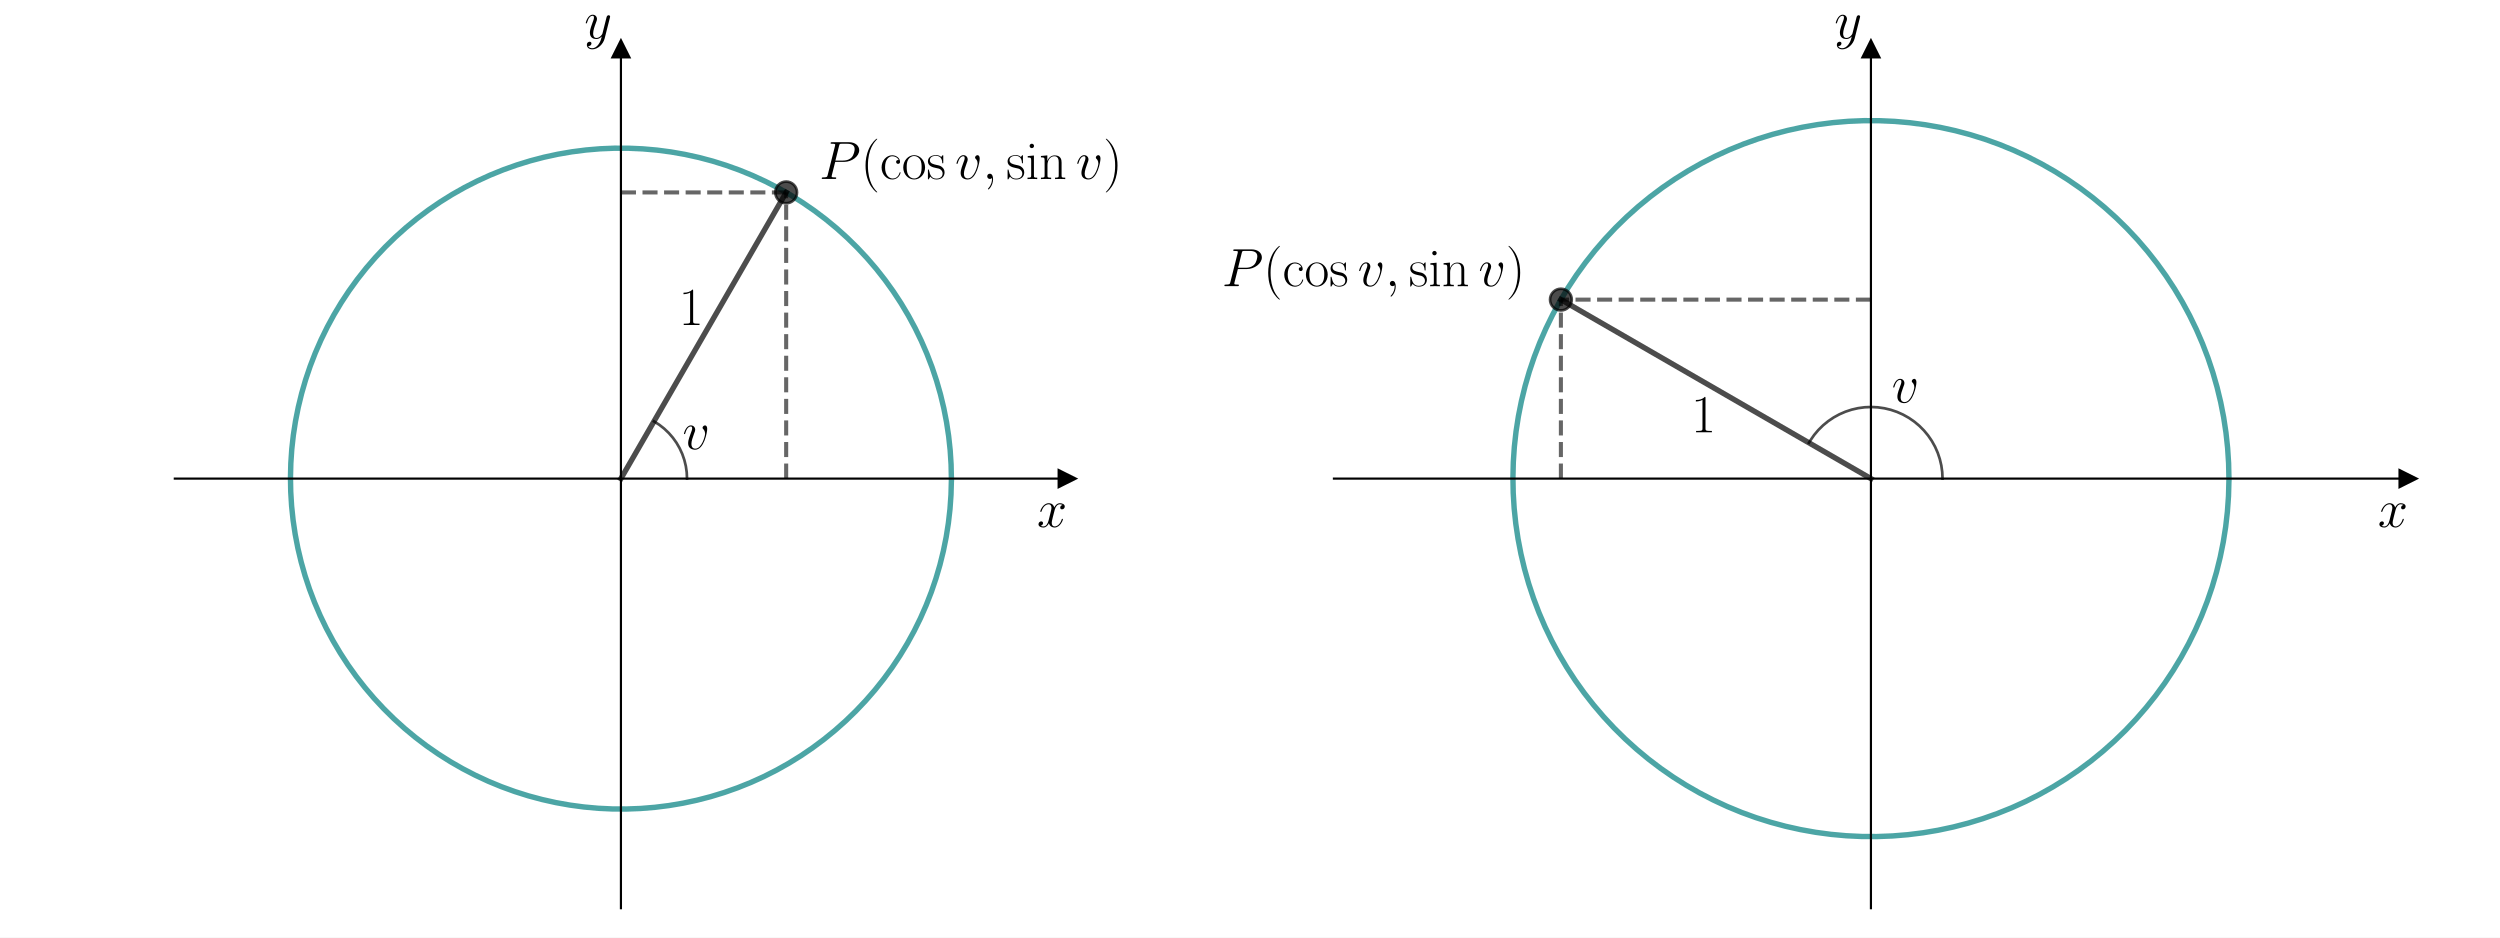
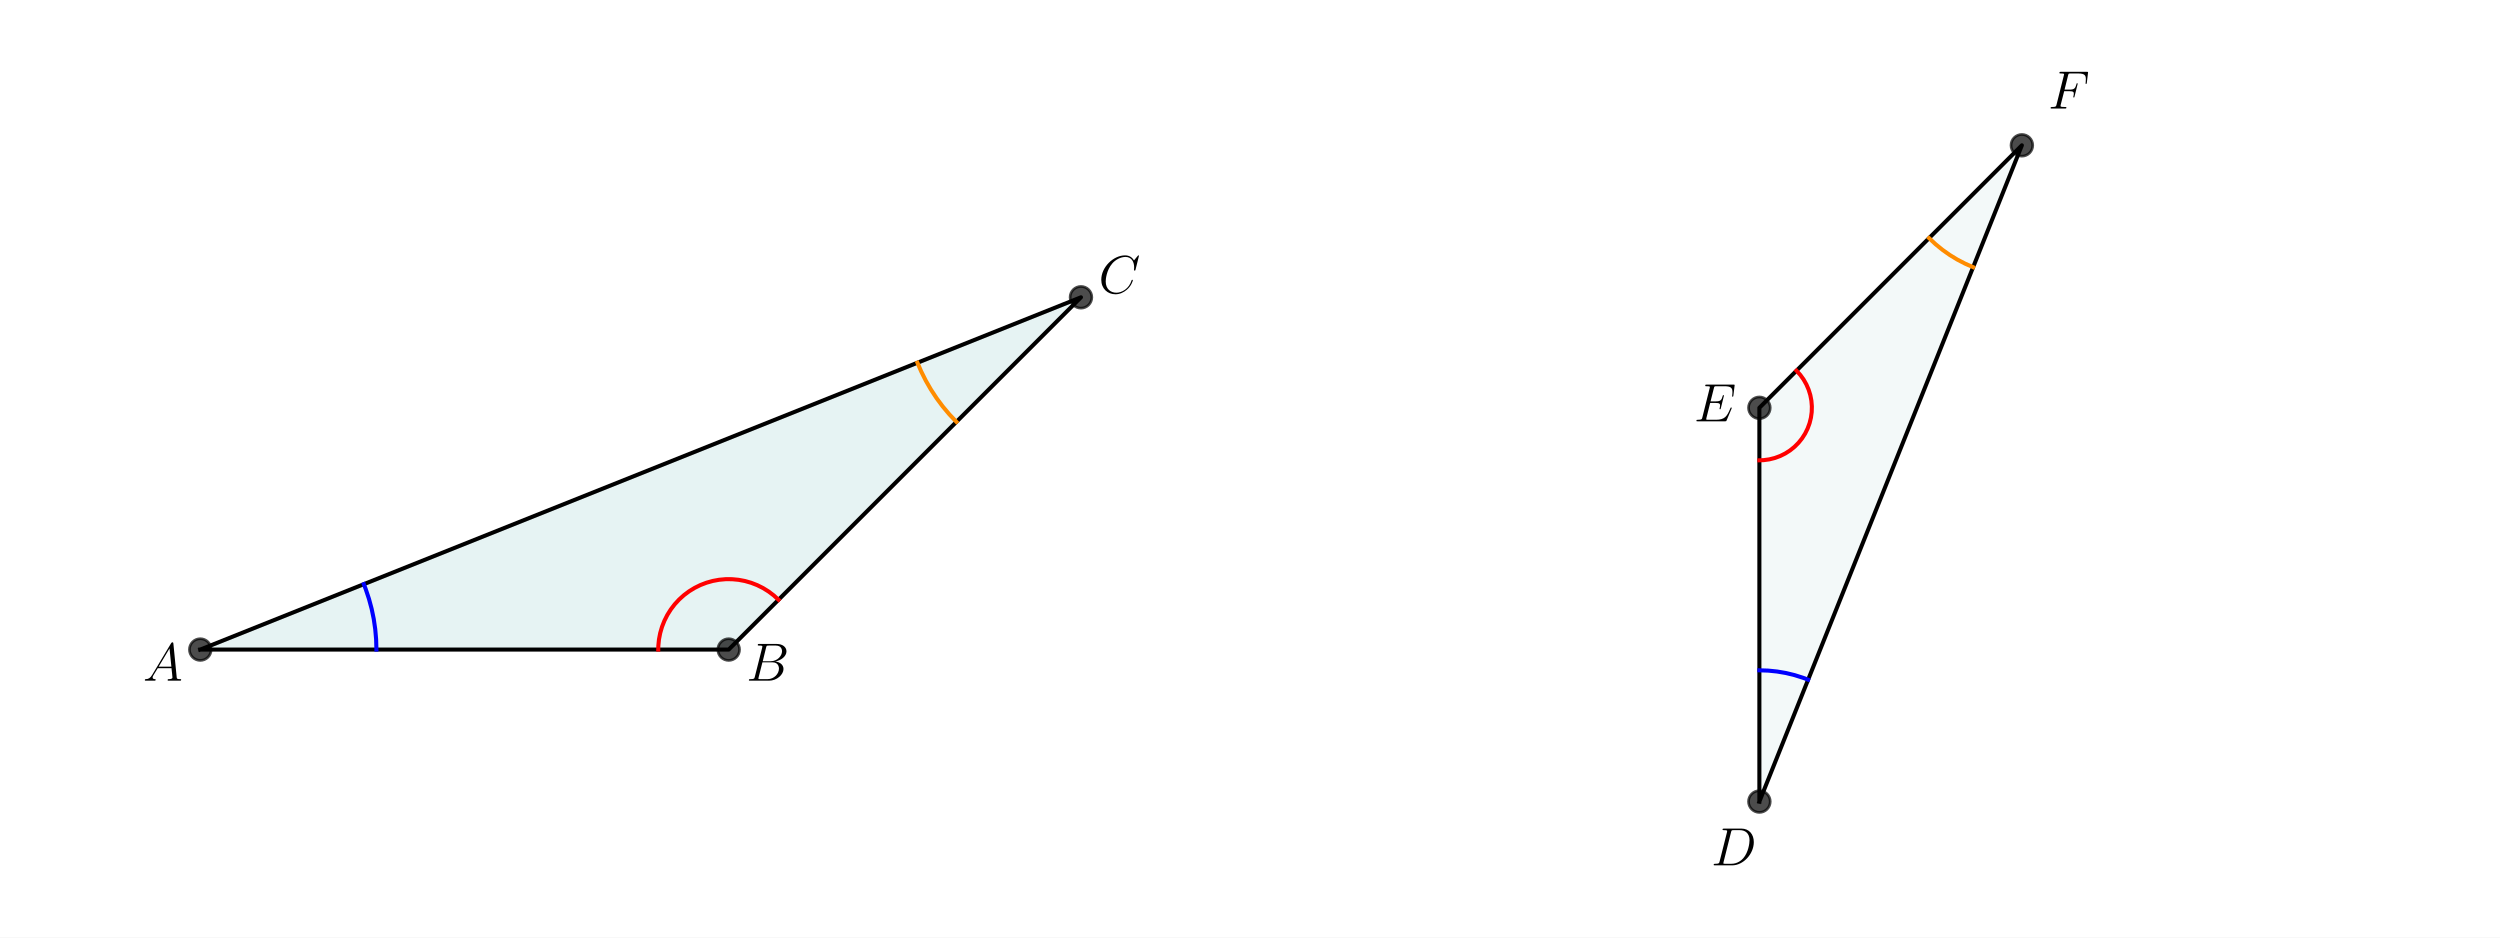
<svg xmlns="http://www.w3.org/2000/svg" xmlns:xlink="http://www.w3.org/1999/xlink" version="1.1" width="1152.0px" viewBox="0 0 1152.0 432" height="432px">
  <g>
    <g transform="translate(0, 0) scale(1 1) translate(0, 0) scale(1.25 1.25) ">
      <defs>
        <style type="text/css">*{stroke-linejoin: round; stroke-linecap: butt}</style>
      </defs>
      <g id="figure_1">
        <g id="patch_1">
          <path d="M 0 345.6  L 460.8 345.6  L 460.8 0  L 0 0  z " style="fill: #ffffff" />
        </g>
        <g id="axes_1">
          <g id="patch_2">
-             <path d="M 64.441 334.8  L 393.359 334.8  L 393.359 18.065  L 64.441 18.065  z " style="fill: #ffffff" />
-           </g>
-           <g id="matplotlib.axis_1">
-             <g id="text_1">
-               <g transform="translate(382.272 194.2693) scale(0.2 -0.2)">
-                 <defs>
-                   <path id="CMMI12-78" d="M 3034 2606  C 2829 2567 2752 2414 2752 2293  C 2752 2139 2874 2088 2963 2088  C 3155 2088 3290 2254 3290 2427  C 3290 2695 2982 2816 2714 2816  C 2323 2816 2106 2433 2048 2312  C 1901 2816 1504 2816 1389 2816  C 736 2816 390 1980 390 1839  C 390 1814 416 1782 461 1782  C 512 1782 525 1820 538 1846  C 755 2555 1184 2689 1370 2689  C 1658 2689 1715 2420 1715 2267  C 1715 2127 1677 1980 1600 1673  L 1382 798  C 1286 415 1101 64 762 64  C 730 64 570 64 435 147  C 666 192 717 383 717 460  C 717 588 621 664 499 664  C 346 664 179 530 179 326  C 179 57 480 -64 755 -64  C 1062 -64 1280 179 1414 441  C 1517 64 1837 -64 2074 -64  C 2726 -64 3072 773 3072 913  C 3072 945 3046 971 3008 971  C 2950 971 2944 939 2925 888  C 2752 326 2381 64 2093 64  C 1869 64 1747 230 1747 492  C 1747 632 1773 734 1875 1156  L 2099 2024  C 2195 2408 2413 2689 2707 2689  C 2720 2689 2899 2689 3034 2606  z " transform="scale(0.015625)" />
-                 </defs>
-                 <use xlink:href="#CMMI12-78" transform="scale(0.996264)" />
-               </g>
-             </g>
-           </g>
-           <g id="matplotlib.axis_2">
-             <g id="text_2">
-               <g transform="translate(215.3872 14.1889) scale(0.2 -0.2)">
-                 <defs>
-                   <path id="CMMI12-79" d="M 1683 -700  C 1510 -939 1261 -1152 947 -1152  C 870 -1152 563 -1152 467 -889  C 486 -895 518 -895 531 -895  C 723 -895 851 -729 851 -582  C 851 -435 730 -384 634 -384  C 531 -384 307 -458 307 -759  C 307 -1071 582 -1286 947 -1286  C 1587 -1286 2234 -700 2413 6  L 3040 2485  C 3046 2517 3059 2556 3059 2594  C 3059 2689 2982 2753 2886 2753  C 2829 2753 2694 2727 2643 2535  L 2170 658  C 2138 543 2138 530 2086 460  C 1958 281 1747 64 1440 64  C 1082 64 1050 415 1050 588  C 1050 952 1222 1443 1395 1903  C 1466 2088 1504 2178 1504 2305  C 1504 2574 1312 2816 998 2816  C 410 2816 173 1890 173 1839  C 173 1814 198 1782 243 1782  C 301 1782 307 1807 333 1897  C 486 2433 730 2689 979 2689  C 1037 2689 1146 2689 1146 2478  C 1146 2312 1075 2127 979 1884  C 666 1047 666 837 666 683  C 666 77 1101 -64 1421 -64  C 1606 -64 1837 -6 2061 230  L 2067 224  C 1971 -147 1907 -392 1683 -700  z " transform="scale(0.015625)" />
-                 </defs>
-                 <use xlink:href="#CMMI12-79" transform="scale(0.996264)" />
-               </g>
-             </g>
+             <path d="M 73.833 239.459  L 268.625 239.459  L 398.487 109.597  z " clip-path="url(#pd45686d12d)" style="fill: #008080; opacity: 0.1; stroke: #008080; stroke-linejoin: miter" />
          </g>
          <g id="line2d_1">
-             <defs>
-               <path id="m590f8a5c43" d="M 3 0  L -3 -3  L -3 3  z " style="stroke: #000000; stroke-linejoin: miter" />
-             </defs>
-             <g>
-               <use xlink:href="#m590f8a5c43" x="393.359" y="176.432" style="stroke: #000000; stroke-linejoin: miter" />
-             </g>
+             <path d="M 73.833 239.459  L 268.625 239.459  L 398.487 109.597  L 73.833 239.459  " clip-path="url(#pd45686d12d)" style="fill: none; stroke: #000000; stroke-width: 1.5; stroke-linecap: square" />
          </g>
          <g id="line2d_2">
            <defs>
-               <path id="m06645d14a3" d="M 0 -3  L -3 3  L 3 3  z " style="stroke: #000000; stroke-linejoin: miter" />
+               <path id="m1c7ae21654" d="M 0 4  C 1.061 4 2.078 3.579 2.828 2.828  C 3.579 2.078 4 1.061 4 0  C 4 -1.061 3.579 -2.078 2.828 -2.828  C 2.078 -3.579 1.061 -4 0 -4  C -1.061 -4 -2.078 -3.579 -2.828 -2.828  C -3.579 -2.078 -4 -1.061 -4 0  C -4 1.061 -3.579 2.078 -2.828 2.828  C -2.078 3.579 -1.061 4 0 4  z " style="stroke: #000000; stroke-opacity: 0.7" />
            </defs>
-             <g>
-               <use xlink:href="#m06645d14a3" x="228.9" y="18.065" style="stroke: #000000; stroke-linejoin: miter" />
+             <g clip-path="url(#pd45686d12d)">
+               <use xlink:href="#m1c7ae21654" x="398.487" y="109.597" style="fill-opacity: 0.7; stroke: #000000; stroke-opacity: 0.7" />
+               <use xlink:href="#m1c7ae21654" x="268.625" y="239.459" style="fill-opacity: 0.7; stroke: #000000; stroke-opacity: 0.7" />
+               <use xlink:href="#m1c7ae21654" x="73.833" y="239.459" style="fill-opacity: 0.7; stroke: #000000; stroke-opacity: 0.7" />
            </g>
          </g>
          <g id="line2d_3">
-             <path d="M 350.721 176.432  L 350.609 171.196  L 350.271 165.97  L 349.709 160.763  L 348.924 155.585  L 347.917 150.446  L 346.691 145.355  L 345.246 140.321  L 343.586 135.353  L 341.715 130.462  L 339.635 125.656  L 337.35 120.943  L 334.865 116.333  L 332.184 111.834  L 329.312 107.455  L 326.255 103.203  L 323.017 99.086  L 319.606 95.113  L 316.027 91.289  L 312.287 87.623  L 308.393 84.121  L 304.352 80.79  L 300.171 77.635  L 295.859 74.663  L 291.423 71.88  L 286.872 69.289  L 282.213 66.896  L 277.456 64.706  L 272.609 62.722  L 267.682 60.949  L 262.682 59.389  L 257.62 58.045  L 252.506 56.92  L 247.347 56.016  L 242.155 55.334  L 236.937 54.876  L 231.706 54.643  L 226.468 54.635  L 221.236 54.852  L 216.017 55.294  L 210.823 55.96  L 205.662 56.848  L 200.543 57.957  L 195.477 59.286  L 190.473 60.83  L 185.54 62.589  L 180.687 64.557  L 175.923 66.733  L 171.257 69.111  L 166.698 71.688  L 162.254 74.458  L 157.932 77.417  L 153.742 80.559  L 149.691 83.878  L 145.786 87.368  L 142.035 91.022  L 138.444 94.835  L 135.021 98.798  L 131.771 102.904  L 128.7 107.147  L 125.815 111.518  L 123.12 116.008  L 120.621 120.611  L 118.322 125.316  L 116.227 130.116  L 114.34 135.001  L 112.665 139.963  L 111.205 144.993  L 109.963 150.081  L 108.94 155.217  L 108.139 160.392  L 107.561 165.597  L 107.208 170.823  L 107.079 176.058  L 107.176 181.294  L 107.497 186.522  L 108.043 191.73  L 108.812 196.911  L 109.803 202.053  L 111.015 207.148  L 112.444 212.186  L 114.088 217.159  L 115.945 222.056  L 118.01 226.868  L 120.28 231.588  L 122.751 236.205  L 125.418 240.713  L 128.277 245.101  L 131.321 249.362  L 134.546 253.489  L 137.945 257.473  L 141.512 261.307  L 145.241 264.985  L 149.124 268.499  L 153.155 271.842  L 157.325 275.01  L 161.629 277.995  L 166.056 280.792  L 170.599 283.397  L 175.251 285.804  L 180.001 288.009  L 184.842 290.007  L 189.764 291.796  L 194.758 293.372  L 199.816 294.731  L 204.927 295.872  L 210.083 296.792  L 215.274 297.489  L 220.489 297.963  L 225.72 298.212  L 230.957 298.236  L 236.191 298.035  L 241.411 297.61  L 246.607 296.96  L 251.771 296.087  L 256.893 294.994  L 261.963 293.681  L 266.972 292.152  L 271.91 290.408  L 276.769 288.455  L 281.54 286.294  L 286.213 283.93  L 290.78 281.367  L 295.233 278.61  L 299.563 275.665  L 303.763 272.536  L 307.824 269.23  L 311.74 265.752  L 315.502 262.109  L 319.105 258.307  L 322.54 254.355  L 325.803 250.258  L 328.886 246.025  L 331.785 241.663  L 334.494 237.181  L 337.007 232.586  L 339.321 227.888  L 341.43 223.094  L 343.332 218.215  L 345.022 213.258  L 346.497 208.233  L 347.756 203.149  L 348.794 198.016  L 349.611 192.843  L 350.205 187.64  L 350.574 182.416  L 350.719 177.18  L 350.721 176.432  L 350.721 176.432  " clip-path="url(#p1e3548d50d)" style="fill: none; stroke: #008080; stroke-opacity: 0.7; stroke-width: 2; stroke-linecap: square" />
+             <path d="M 138.764 239.459  L 138.653 235.669  L 138.321 231.893  L 137.77 228.142  L 137 224.43  L 136.015 220.768  L 134.819 217.171  L 134.12 215.344  L 134.12 215.344  " clip-path="url(#pd45686d12d)" style="fill: none; stroke: #0000ff; stroke-width: 1.5; stroke-linecap: square" />
          </g>
          <g id="line2d_4">
-             <path d="M 228.9 176.432  L 289.811 70.932  " clip-path="url(#p1e3548d50d)" style="fill: none; stroke: #000000; stroke-opacity: 0.7; stroke-width: 2; stroke-linecap: square" />
-           </g>
-           <g id="LineCollection_1">
-             <path d="M 289.811 176.432  L 289.811 70.932  " clip-path="url(#p1e3548d50d)" style="fill: none; stroke-dasharray: 5.55,2.4; stroke-dashoffset: 0; stroke: #000000; stroke-opacity: 0.6; stroke-width: 1.5" />
-           </g>
-           <g id="LineCollection_2">
-             <path d="M 228.9 70.932  L 289.811 70.932  " clip-path="url(#p1e3548d50d)" style="fill: none; stroke-dasharray: 5.55,2.4; stroke-dashoffset: 0; stroke: #000000; stroke-opacity: 0.6; stroke-width: 1.5" />
+             <path d="M 286.991 221.094  L 285.223 219.482  L 283.315 218.04  L 281.282 216.779  L 279.142 215.711  L 276.913 214.844  L 274.613 214.186  L 272.262 213.742  L 269.881 213.517  L 267.489 213.511  L 265.107 213.726  L 262.754 214.159  L 260.452 214.806  L 258.218 215.663  L 256.073 216.721  L 254.035 217.972  L 252.12 219.406  L 250.345 221.009  L 248.725 222.769  L 247.274 224.671  L 246.004 226.698  L 244.926 228.833  L 244.049 231.058  L 243.381 233.355  L 242.926 235.703  L 242.69 238.084  L 242.653 239.459  L 242.653 239.459  " clip-path="url(#pd45686d12d)" style="fill: none; stroke: #ff0000; stroke-width: 1.5; stroke-linecap: square" />
          </g>
          <g id="line2d_5">
-             <path d="M 253.264 176.432  L 253.154 174.116  L 252.824 171.821  L 252.277 169.568  L 251.519 167.377  L 250.556 165.268  L 249.397 163.26  L 248.052 161.371  L 246.533 159.619  L 244.855 158.019  L 243.033 156.586  L 241.082 155.332  L 241.082 155.332  " clip-path="url(#p1e3548d50d)" style="fill: none; stroke: #000000; stroke-opacity: 0.7; stroke-linecap: square" />
+             <path d="M 352.574 155.51  L 349.965 152.744  L 347.522 149.829  L 345.254 146.776  L 343.169 143.596  L 341.274 140.299  L 339.574 136.897  L 338.2 133.712  L 338.2 133.712  " clip-path="url(#pd45686d12d)" style="fill: none; stroke: #ff8c00; stroke-width: 1.5; stroke-linecap: square" />
          </g>
-           <g id="line2d_6">
-             <defs>
-               <path id="mff55398aac" d="M 0 4  C 1.061 4 2.078 3.579 2.828 2.828  C 3.579 2.078 4 1.061 4 0  C 4 -1.061 3.579 -2.078 2.828 -2.828  C 2.078 -3.579 1.061 -4 0 -4  C -1.061 -4 -2.078 -3.579 -2.828 -2.828  C -3.579 -2.078 -4 -1.061 -4 0  C -4 1.061 -3.579 2.078 -2.828 2.828  C -2.078 3.579 -1.061 4 0 4  z " style="stroke: #000000; stroke-opacity: 0.7" />
-             </defs>
-             <g clip-path="url(#p1e3548d50d)">
-               <use xlink:href="#mff55398aac" x="289.811" y="70.932" style="fill-opacity: 0.7; stroke: #000000; stroke-opacity: 0.7" />
+           <g id="text_1">
+             <g transform="translate(52.71406 250.9327) scale(0.2 -0.2)">
+               <defs>
+                 <path id="CMMI12-41" d="M 1088 691  C 864 314 646 186 339 186  C 269 180 218 180 218 58  C 218 24 250 0 294 0  C 410 0 698 0 813 0  C 998 0 1203 0 1382 0  C 1421 0 1498 0 1498 122  C 1498 180 1446 186 1408 186  C 1261 186 1139 236 1139 388  C 1139 476 1178 546 1261 685  L 1747 1479  L 3379 1479  C 3386 1423 3386 1373 3392 1316  C 3411 1152 3488 495 3488 376  C 3488 186 3162 186 3059 186  C 2989 186 2918 186 2918 70  C 2918 0 2976 0 3014 0  C 3123 0 3251 0 3360 0  L 3725 0  C 4115 0 4397 0 4403 0  C 4448 0 4518 0 4518 122  C 4518 186 4461 186 4365 186  C 4013 186 4006 244 3987 434  L 3597 4404  C 3584 4531 3558 4544 3488 4544  C 3424 4544 3386 4531 3328 4435  L 1088 691  z M 1856 1664  L 3142 3819  L 3360 1664  L 1856 1664  z " transform="scale(0.015625)" />
+               </defs>
+               <use xlink:href="#CMMI12-41" transform="scale(0.996264)" />
            </g>
          </g>
-           <g id="patch_3">
-             <path d="M 228.9 334.8  L 228.9 18.065  " style="fill: none; stroke: #000000; stroke-width: 0.8; stroke-linejoin: miter; stroke-linecap: square" />
-           </g>
-           <g id="patch_4">
-             <path d="M 393.359 334.8  L 393.359 18.065  " style="fill: none" />
-           </g>
-           <g id="patch_5">
-             <path d="M 64.441 176.432  L 393.359 176.432  " style="fill: none; stroke: #000000; stroke-width: 0.8; stroke-linejoin: miter; stroke-linecap: square" />
-           </g>
-           <g id="patch_6">
-             <path d="M 64.441 18.065  L 393.359 18.065  " style="fill: none" />
+           <g id="text_2">
+             <g transform="translate(275.1185 250.9327) scale(0.2 -0.2)">
+               <defs>
+                 <path id="CMMI12-42" d="M 2342 3921  C 2400 4160 2426 4160 2675 4160  L 3507 4160  C 4230 4160 4230 3544 4230 3485  C 4230 2966 3712 2304 2867 2304  L 1946 2304  L 2342 3921  z M 3424 2275  C 4122 2402 4755 2886 4755 3473  C 4755 3970 4314 4352 3590 4352  L 1536 4352  C 1414 4352 1357 4352 1357 4226  C 1357 4160 1414 4160 1510 4160  C 1901 4160 1901 4112 1901 4044  C 1901 4032 1901 3993 1875 3897  L 1011 472  C 954 249 941 185 493 185  C 371 185 307 185 307 70  C 307 0 346 0 474 0  L 2669 0  C 3648 0 4403 739 4403 1383  C 4403 1906 3942 2224 3424 2275  z M 2515 185  L 1651 185  C 1562 185 1549 185 1510 192  C 1440 198 1434 211 1434 261  C 1434 305 1446 343 1459 399  L 1907 2176  L 3110 2176  C 3866 2176 3866 1483 3866 1433  C 3866 828 3309 185 2515 185  z " transform="scale(0.015625)" />
+               </defs>
+               <use xlink:href="#CMMI12-42" transform="scale(0.996264)" />
+             </g>
          </g>
          <g id="text_3">
-             <g transform="translate(250.2172 119.8064) scale(0.2 -0.2)">
+             <g transform="translate(404.9804 108.0847) scale(0.2 -0.2)">
              <defs>
-                 <path id="CMR17-31" d="M 1702 4058  C 1702 4192 1696 4192 1606 4192  C 1357 3916 979 3827 621 3827  C 602 3827 570 3827 563 3808  C 557 3795 557 3782 557 3648  C 755 3648 1088 3686 1344 3839  L 1344 461  C 1344 236 1331 160 781 160  L 589 160  L 589 0  C 896 0 1216 0 1523 0  C 1830 0 2150 0 2458 0  L 2458 160  L 2266 160  C 1715 160 1702 230 1702 458  L 1702 4058  z " transform="scale(0.015625)" />
+                 <path id="CMMI12-43" d="M 4781 4423  C 4781 4480 4736 4480 4723 4480  C 4710 4480 4685 4480 4634 4416  L 4192 3882  C 3968 4264 3616 4480 3136 4480  C 1754 4480 320 3088 320 1595  C 320 533 1069 -128 2003 -128  C 2515 -128 2963 88 3334 400  C 3891 863 4058 1481 4058 1531  C 4058 1588 4006 1588 3987 1588  C 3930 1588 3923 1550 3910 1524  C 3616 534 2752 57 2112 57  C 1434 57 845 489 845 1391  C 845 1595 909 2700 1632 3532  C 1984 3939 2586 4295 3194 4295  C 3898 4295 4211 3717 4211 3068  C 4211 2903 4192 2764 4192 2738  C 4192 2681 4256 2681 4275 2681  C 4346 2681 4352 2687 4378 2801  L 4781 4423  z " transform="scale(0.015625)" />
              </defs>
-               <use xlink:href="#CMR17-31" transform="scale(0.996264)" />
-             </g>
-           </g>
-           <g id="text_4">
-             <g transform="translate(251.5937 165.5879) scale(0.2 -0.2)">
-               <defs>
-                 <path id="CMMI12-76" d="M 2925 2389  C 2925 2791 2720 2816 2669 2816  C 2515 2816 2374 2663 2374 2535  C 2374 2459 2419 2414 2445 2389  C 2509 2331 2675 2159 2675 1827  C 2675 1558 2291 64 1523 64  C 1133 64 1056 390 1056 626  C 1056 945 1203 1392 1376 1852  C 1478 2114 1504 2178 1504 2305  C 1504 2574 1312 2816 998 2816  C 410 2816 173 1890 173 1839  C 173 1814 198 1782 243 1782  C 301 1782 307 1807 333 1897  C 486 2446 736 2689 979 2689  C 1037 2689 1146 2689 1146 2478  C 1146 2312 1075 2127 979 1884  C 672 1067 672 869 672 715  C 672 575 691 313 890 134  C 1120 -64 1440 -64 1498 -64  C 2560 -64 2925 2024 2925 2389  z " transform="scale(0.015625)" />
-               </defs>
-               <use xlink:href="#CMMI12-76" transform="scale(0.996264)" />
-             </g>
-           </g>
-           <g id="text_5">
-             <g transform="translate(301.9928 65.96725) scale(0.2 -0.2)">
-               <defs>
-                 <path id="CMMI12-50" d="M 1894 2023  L 2970 2023  C 3853 2023 4736 2673 4736 3401  C 4736 3898 4314 4352 3507 4352  L 1530 4352  C 1408 4352 1350 4352 1350 4231  C 1350 4167 1408 4167 1504 4167  C 1894 4167 1894 4116 1894 4046  C 1894 4034 1894 3995 1869 3899  L 1005 472  C 947 249 934 185 486 185  C 365 185 301 185 301 70  C 301 0 358 0 397 0  C 518 0 646 0 768 0  L 1517 0  C 1638 0 1773 0 1894 0  C 1946 0 2016 0 2016 121  C 2016 185 1958 185 1862 185  C 1478 185 1472 230 1472 293  C 1472 325 1478 369 1485 401  L 1894 2023  z M 2355 3930  C 2413 4167 2438 4167 2688 4167  L 3322 4167  C 3802 4167 4198 4013 4198 3535  C 4198 3369 4115 2827 3821 2534  C 3712 2419 3405 2176 2822 2176  L 1920 2176  L 2355 3930  z " transform="scale(0.015625)" />
-                 <path id="CMR17-28" d="M 1958 -1561  C 1958 -1555 1958 -1542 1939 -1523  C 1645 -1224 858 -407 858 1581  C 858 3569 1632 4379 1946 4697  C 1946 4704 1958 4717 1958 4736  C 1958 4755 1939 4768 1914 4768  C 1843 4768 1299 4296 986 3594  C 666 2887 576 2199 576 1588  C 576 1128 621 351 1005 -471  C 1312 -1135 1837 -1600 1914 -1600  C 1946 -1600 1958 -1587 1958 -1561  z " transform="scale(0.015625)" />
-                 <path id="CMR17-63" d="M 2234 2240  C 2112 2240 1933 2240 1933 2017  C 1933 1838 2080 1787 2163 1787  C 2208 1787 2394 1807 2394 2024  C 2394 2467 1958 2803 1466 2803  C 787 2803 211 2178 211 1363  C 211 516 813 -64 1466 -64  C 2259 -64 2458 677 2458 748  C 2458 774 2451 793 2406 793  C 2362 793 2355 787 2330 703  C 2163 180 1798 51 1523 51  C 1114 51 621 427 621 1369  C 621 2338 1094 2688 1472 2688  C 1722 2688 2093 2573 2234 2240  z " transform="scale(0.015625)" />
-                 <path id="CMR17-6f" d="M 2758 1356  C 2758 2176 2163 2816 1466 2816  C 768 2816 173 2176 173 1356  C 173 551 768 -64 1466 -64  C 2163 -64 2758 551 2758 1356  z M 1466 51  C 1165 51 909 230 762 480  C 602 767 582 1126 582 1408  C 582 1677 595 2010 762 2298  C 890 2509 1139 2714 1466 2714  C 1754 2714 1997 2554 2150 2330  C 2349 2029 2349 1607 2349 1408  C 2349 1158 2336 775 2163 467  C 1984 173 1709 51 1466 51  z " transform="scale(0.015625)" />
-                 <path id="CMR17-73" d="M 1978 2697  C 1978 2813 1971 2819 1933 2819  C 1907 2819 1901 2813 1824 2717  C 1805 2691 1747 2626 1728 2601  C 1523 2819 1235 2819 1126 2819  C 416 2819 160 2447 160 2076  C 160 1498 813 1365 998 1325  C 1402 1243 1542 1217 1677 1101  C 1760 1025 1901 884 1901 654  C 1901 384 1747 38 1158 38  C 602 38 403 460 288 1021  C 269 1110 269 1117 218 1117  C 166 1117 160 1110 160 983  L 160 63  C 160 -51 166 -58 205 -58  C 237 -58 243 -51 275 0  C 314 57 410 211 448 276  C 576 103 800 -64 1158 -64  C 1792 -64 2131 283 2131 784  C 2131 1112 1958 1285 1875 1362  C 1683 1561 1459 1606 1190 1657  C 838 1735 390 1825 390 2217  C 390 2383 480 2737 1126 2737  C 1811 2737 1850 2094 1862 1888  C 1869 1856 1901 1849 1920 1849  C 1978 1849 1978 1869 1978 1978  L 1978 2697  z " transform="scale(0.015625)" />
-                 <path id="CMMI12-3b" d="M 1248 -31  C 1248 343 1126 619 864 619  C 659 619 557 453 557 313  C 557 172 653 0 870 0  C 954 0 1024 26 1082 83  C 1094 96 1101 96 1107 96  C 1120 96 1120 5 1120 -27  C 1120 -240 1082 -659 710 -1080  C 640 -1157 640 -1170 640 -1183  C 640 -1216 672 -1248 704 -1248  C 755 -1248 1248 -771 1248 -31  z " transform="scale(0.015625)" />
-                 <path id="CMR17-69" d="M 992 3909  C 992 4049 877 4170 730 4170  C 589 4170 467 4056 467 3909  C 467 3769 582 3648 730 3648  C 870 3648 992 3763 992 3909  z M 243 2706  L 243 2541  C 602 2541 653 2502 653 2197  L 653 427  C 653 184 627 153 218 153  L 218 -13  C 371 0 646 0 806 0  C 960 0 1222 0 1370 -13  L 1370 153  C 992 153 979 191 979 420  L 979 2776  L 243 2706  z " transform="scale(0.015625)" />
-                 <path id="CMR17-6e" d="M 2656 1933  C 2656 2259 2592 2790 1837 2790  C 1331 2790 1069 2400 973 2144  L 966 2144  L 966 2790  L 211 2720  L 211 2554  C 589 2554 646 2515 646 2208  L 646 428  C 646 184 621 153 211 153  L 211 -13  C 365 0 646 0 813 0  C 979 0 1267 0 1421 -13  L 1421 153  C 1011 153 986 178 986 428  L 986 1658  C 986 2247 1344 2688 1792 2688  C 2266 2688 2317 2266 2317 1958  L 2317 428  C 2317 184 2291 153 1882 153  L 1882 -13  C 2035 0 2317 0 2483 0  C 2650 0 2938 0 3091 -13  L 3091 153  C 2682 153 2656 178 2656 428  L 2656 1933  z " transform="scale(0.015625)" />
-                 <path id="CMR17-29" d="M 1683 1581  C 1683 2040 1638 2817 1254 3639  C 947 4303 422 4768 346 4768  C 326 4768 301 4761 301 4729  C 301 4717 307 4710 314 4697  C 621 4378 1402 3568 1402 1584  C 1402 -407 627 -1217 314 -1537  C 307 -1549 301 -1556 301 -1568  C 301 -1600 326 -1600 346 -1600  C 416 -1600 960 -1128 1274 -426  C 1594 281 1683 969 1683 1581  z " transform="scale(0.015625)" />
-               </defs>
-               <use xlink:href="#CMMI12-50" transform="scale(0.996264)" />
-               <use xlink:href="#CMR17-28" transform="translate(76.42582 0) scale(0.996264)" />
-               <use xlink:href="#CMR17-63" transform="translate(111.7066 0) scale(0.996264)" />
-               <use xlink:href="#CMR17-6f" transform="translate(152.1922 0) scale(0.996264)" />
-               <use xlink:href="#CMR17-73" transform="translate(197.8827 0) scale(0.996264)" />
-               <use xlink:href="#CMMI12-76" transform="translate(250.2885 0) scale(0.996264)" />
-               <use xlink:href="#CMMI12-3b" transform="translate(301.0236 0) scale(0.996264)" />
-               <use xlink:href="#CMR17-73" transform="translate(344.7252 0) scale(0.996264)" />
-               <use xlink:href="#CMR17-69" transform="translate(380.5266 0) scale(0.996264)" />
-               <use xlink:href="#CMR17-6e" transform="translate(405.3976 0) scale(0.996264)" />
-               <use xlink:href="#CMMI12-76" transform="translate(472.8974 0) scale(0.996264)" />
-               <use xlink:href="#CMR17-29" transform="translate(523.6326 0) scale(0.996264)" />
+               <use xlink:href="#CMMI12-43" transform="scale(0.996264)" />
            </g>
          </g>
        </g>
      </g>
      <defs>
-         <clipPath id="p1e3548d50d">
-           <rect x="64.441" y="18.065" width="328.918" height="316.735" />
+         <clipPath id="pd45686d12d">
+           <rect x="57.6" y="41.472" width="357.12" height="266.112" />
        </clipPath>
      </defs>
    </g>
    <g transform="translate(576.0, 0) scale(1 1) translate(0, 0) scale(1.25 1.25) ">
      <defs>
        <style type="text/css">*{stroke-linejoin: round; stroke-linecap: butt}</style>
      </defs>
      <g id="figure_1">
        <g id="patch_1">
          <path d="M 0 345.6  L 460.8 345.6  L 460.8 0  L 0 0  z " style="fill: #ffffff" />
        </g>
        <g id="axes_1">
          <g id="patch_2">
-             <path d="M 30.94 334.8  L 426.86 334.8  L 426.86 18.065  L 30.94 18.065  z " style="fill: #ffffff" />
-           </g>
-           <g id="matplotlib.axis_1">
-             <g id="text_1">
-               <g transform="translate(415.7729 194.2693) scale(0.2 -0.2)">
-                 <defs>
-                   <path id="CMMI12-78" d="M 3034 2606  C 2829 2567 2752 2414 2752 2293  C 2752 2139 2874 2088 2963 2088  C 3155 2088 3290 2254 3290 2427  C 3290 2695 2982 2816 2714 2816  C 2323 2816 2106 2433 2048 2312  C 1901 2816 1504 2816 1389 2816  C 736 2816 390 1980 390 1839  C 390 1814 416 1782 461 1782  C 512 1782 525 1820 538 1846  C 755 2555 1184 2689 1370 2689  C 1658 2689 1715 2420 1715 2267  C 1715 2127 1677 1980 1600 1673  L 1382 798  C 1286 415 1101 64 762 64  C 730 64 570 64 435 147  C 666 192 717 383 717 460  C 717 588 621 664 499 664  C 346 664 179 530 179 326  C 179 57 480 -64 755 -64  C 1062 -64 1280 179 1414 441  C 1517 64 1837 -64 2074 -64  C 2726 -64 3072 773 3072 913  C 3072 945 3046 971 3008 971  C 2950 971 2944 939 2925 888  C 2752 326 2381 64 2093 64  C 1869 64 1747 230 1747 492  C 1747 632 1773 734 1875 1156  L 2099 2024  C 2195 2408 2413 2689 2707 2689  C 2720 2689 2899 2689 3034 2606  z " transform="scale(0.015625)" />
-                 </defs>
-                 <use xlink:href="#CMMI12-78" transform="scale(0.996264)" />
-               </g>
-             </g>
-           </g>
-           <g id="matplotlib.axis_2">
-             <g id="text_2">
-               <g transform="translate(215.3872 14.1889) scale(0.2 -0.2)">
-                 <defs>
-                   <path id="CMMI12-79" d="M 1683 -700  C 1510 -939 1261 -1152 947 -1152  C 870 -1152 563 -1152 467 -889  C 486 -895 518 -895 531 -895  C 723 -895 851 -729 851 -582  C 851 -435 730 -384 634 -384  C 531 -384 307 -458 307 -759  C 307 -1071 582 -1286 947 -1286  C 1587 -1286 2234 -700 2413 6  L 3040 2485  C 3046 2517 3059 2556 3059 2594  C 3059 2689 2982 2753 2886 2753  C 2829 2753 2694 2727 2643 2535  L 2170 658  C 2138 543 2138 530 2086 460  C 1958 281 1747 64 1440 64  C 1082 64 1050 415 1050 588  C 1050 952 1222 1443 1395 1903  C 1466 2088 1504 2178 1504 2305  C 1504 2574 1312 2816 998 2816  C 410 2816 173 1890 173 1839  C 173 1814 198 1782 243 1782  C 301 1782 307 1807 333 1897  C 486 2433 730 2689 979 2689  C 1037 2689 1146 2689 1146 2478  C 1146 2312 1075 2127 979 1884  C 666 1047 666 837 666 683  C 666 77 1101 -64 1421 -64  C 1606 -64 1837 -6 2061 230  L 2067 224  C 1971 -147 1907 -392 1683 -700  z " transform="scale(0.015625)" />
-                 </defs>
-                 <use xlink:href="#CMMI12-79" transform="scale(0.996264)" />
-               </g>
-             </g>
+             <path d="M 187.776 295.488  L 187.776 150.336  L 284.544 53.568  z " clip-path="url(#p8098b5ee2b)" style="fill: #008080; opacity: 0.05; stroke: #008080; stroke-linejoin: miter" />
          </g>
          <g id="line2d_1">
-             <defs>
-               <path id="m2dec374175" d="M 3 0  L -3 -3  L -3 3  z " style="stroke: #000000; stroke-linejoin: miter" />
-             </defs>
-             <g>
-               <use xlink:href="#m2dec374175" x="426.86" y="176.432" style="stroke: #000000; stroke-linejoin: miter" />
-             </g>
+             <path d="M 187.776 295.488  L 187.776 150.336  L 284.544 53.568  L 187.776 295.488  " clip-path="url(#p8098b5ee2b)" style="fill: none; stroke: #000000; stroke-width: 1.5; stroke-linecap: square" />
          </g>
          <g id="line2d_2">
            <defs>
-               <path id="m0d7880821e" d="M 0 -3  L -3 3  L 3 3  z " style="stroke: #000000; stroke-linejoin: miter" />
+               <path id="m3e33ef8b29" d="M 0 4  C 1.061 4 2.078 3.579 2.828 2.828  C 3.579 2.078 4 1.061 4 0  C 4 -1.061 3.579 -2.078 2.828 -2.828  C 2.078 -3.579 1.061 -4 0 -4  C -1.061 -4 -2.078 -3.579 -2.828 -2.828  C -3.579 -2.078 -4 -1.061 -4 0  C -4 1.061 -3.579 2.078 -2.828 2.828  C -2.078 3.579 -1.061 4 0 4  z " style="stroke: #000000; stroke-opacity: 0.7" />
            </defs>
-             <g>
-               <use xlink:href="#m0d7880821e" x="228.9" y="18.065" style="stroke: #000000; stroke-linejoin: miter" />
+             <g clip-path="url(#p8098b5ee2b)">
+               <use xlink:href="#m3e33ef8b29" x="284.544" y="53.568" style="fill-opacity: 0.7; stroke: #000000; stroke-opacity: 0.7" />
+               <use xlink:href="#m3e33ef8b29" x="187.776" y="150.336" style="fill-opacity: 0.7; stroke: #000000; stroke-opacity: 0.7" />
+               <use xlink:href="#m3e33ef8b29" x="187.776" y="295.488" style="fill-opacity: 0.7; stroke: #000000; stroke-opacity: 0.7" />
            </g>
          </g>
          <g id="line2d_3">
-             <path d="M 360.873 176.432  L 360.751 170.76  L 360.386 165.098  L 359.777 159.457  L 358.926 153.848  L 357.836 148.28  L 356.506 142.765  L 354.941 137.311  L 353.144 131.93  L 351.116 126.631  L 348.863 121.424  L 346.388 116.319  L 343.695 111.325  L 340.791 106.451  L 337.68 101.707  L 334.367 97.101  L 330.86 92.641  L 327.165 88.336  L 323.288 84.194  L 319.236 80.222  L 315.017 76.429  L 310.64 72.82  L 306.111 69.402  L 301.439 66.183  L 296.634 63.167  L 291.703 60.36  L 286.656 57.768  L 281.502 55.396  L 276.252 53.247  L 270.913 51.325  L 265.497 49.635  L 260.014 48.179  L 254.473 46.961  L 248.884 45.981  L 243.259 45.243  L 237.607 44.747  L 231.939 44.494  L 226.266 44.485  L 220.597 44.721  L 214.944 45.199  L 209.316 45.92  L 203.725 46.883  L 198.18 48.084  L 192.692 49.523  L 187.271 51.197  L 181.927 53.102  L 176.669 55.235  L 171.509 57.591  L 166.454 60.168  L 161.515 62.959  L 156.7 65.96  L 152.018 69.166  L 147.479 72.569  L 143.09 76.165  L 138.86 79.945  L 134.796 83.905  L 130.906 88.035  L 127.197 92.328  L 123.677 96.777  L 120.35 101.373  L 117.225 106.108  L 114.305 110.973  L 111.598 115.959  L 109.107 121.056  L 106.837 126.256  L 104.794 131.549  L 102.979 136.924  L 101.398 142.373  L 100.052 147.885  L 98.944 153.449  L 98.076 159.056  L 97.45 164.695  L 97.067 170.355  L 96.928 176.027  L 97.032 181.7  L 97.38 187.362  L 97.972 193.005  L 98.805 198.617  L 99.879 204.188  L 101.191 209.708  L 102.739 215.166  L 104.52 220.553  L 106.532 225.858  L 108.769 231.071  L 111.228 236.184  L 113.905 241.187  L 116.795 246.069  L 119.891 250.823  L 123.189 255.44  L 126.683 259.91  L 130.365 264.226  L 134.23 268.38  L 138.269 272.364  L 142.476 276.171  L 146.843 279.793  L 151.361 283.225  L 156.023 286.459  L 160.819 289.489  L 165.741 292.311  L 170.78 294.918  L 175.926 297.307  L 181.17 299.472  L 186.503 301.41  L 191.913 303.116  L 197.392 304.589  L 202.93 305.825  L 208.515 306.822  L 214.138 307.577  L 219.788 308.09  L 225.455 308.36  L 231.129 308.387  L 236.798 308.169  L 242.453 307.708  L 248.083 307.004  L 253.677 306.059  L 259.226 304.874  L 264.718 303.452  L 270.144 301.795  L 275.494 299.906  L 280.758 297.79  L 285.926 295.449  L 290.989 292.888  L 295.937 290.112  L 300.761 287.125  L 305.452 283.934  L 310.002 280.545  L 314.401 276.963  L 318.643 273.195  L 322.719 269.248  L 326.622 265.13  L 330.344 260.848  L 333.878 256.41  L 337.219 251.824  L 340.359 247.099  L 343.293 242.243  L 346.016 237.266  L 348.523 232.176  L 350.808 226.983  L 352.868 221.697  L 354.699 216.327  L 356.297 210.883  L 357.66 205.376  L 358.785 199.815  L 359.67 194.211  L 360.313 188.574  L 360.714 182.914  L 360.871 177.243  L 360.873 176.432  L 360.873 176.432  " clip-path="url(#pad78fd2d51)" style="fill: none; stroke: #008080; stroke-opacity: 0.7; stroke-width: 2; stroke-linecap: square" />
+             <path d="M 187.776 247.104  L 191.049 247.215  L 194.307 247.547  L 197.535 248.098  L 200.718 248.867  L 203.842 249.849  L 205.745 250.565  L 205.745 250.565  " clip-path="url(#p8098b5ee2b)" style="fill: none; stroke: #0000ff; stroke-width: 1.5; stroke-linecap: square" />
          </g>
          <g id="line2d_4">
-             <path d="M 228.9 176.432  L 114.608 110.446  " clip-path="url(#pad78fd2d51)" style="fill: none; stroke: #000000; stroke-opacity: 0.7; stroke-width: 2; stroke-linecap: square" />
-           </g>
-           <g id="LineCollection_1">
-             <path d="M 114.608 176.432  L 114.608 110.446  " clip-path="url(#pad78fd2d51)" style="fill: none; stroke-dasharray: 5.55,2.4; stroke-dashoffset: 0; stroke: #000000; stroke-opacity: 0.6; stroke-width: 1.5" />
-           </g>
-           <g id="LineCollection_2">
-             <path d="M 228.9 110.446  L 114.608 110.446  " clip-path="url(#pad78fd2d51)" style="fill: none; stroke-dasharray: 5.55,2.4; stroke-dashoffset: 0; stroke: #000000; stroke-opacity: 0.6; stroke-width: 1.5" />
+             <path d="M 201.461 136.651  L 202.859 138.21  L 204.081 139.91  L 205.112 141.733  L 205.94 143.656  L 206.556 145.658  L 206.951 147.714  L 207.122 149.801  L 207.067 151.894  L 206.785 153.97  L 206.282 156.002  L 205.561 157.968  L 204.632 159.845  L 203.506 161.611  L 202.196 163.244  L 200.717 164.726  L 199.087 166.04  L 197.324 167.171  L 195.449 168.104  L 193.485 168.829  L 191.453 169.337  L 189.379 169.623  L 187.776 169.69  L 187.776 169.69  " clip-path="url(#p8098b5ee2b)" style="fill: none; stroke: #ff0000; stroke-width: 1.5; stroke-linecap: square" />
          </g>
          <g id="line2d_5">
-             <path d="M 255.295 176.432  L 255.183 174.004  L 254.848 171.596  L 254.293 169.23  L 253.523 166.924  L 252.543 164.699  L 251.364 162.574  L 249.993 160.566  L 248.444 158.693  L 246.729 156.97  L 244.863 155.412  L 242.862 154.033  L 240.742 152.843  L 238.521 151.854  L 236.219 151.073  L 233.855 150.507  L 231.449 150.161  L 229.022 150.038  L 226.593 150.139  L 224.184 150.462  L 221.814 151.006  L 219.505 151.766  L 217.276 152.735  L 215.145 153.905  L 213.131 155.266  L 211.251 156.806  L 209.52 158.513  L 207.954 160.372  L 206.565 162.367  L 206.042 163.235  L 206.042 163.235  " clip-path="url(#pad78fd2d51)" style="fill: none; stroke: #000000; stroke-opacity: 0.7; stroke-linecap: square" />
+             <path d="M 250.331 87.781  L 252.723 90.016  L 255.261 92.085  L 257.933 93.977  L 260.727 95.684  L 263.629 97.198  L 266.575 98.491  L 266.575 98.491  " clip-path="url(#p8098b5ee2b)" style="fill: none; stroke: #ff8c00; stroke-width: 1.5; stroke-linecap: square" />
          </g>
-           <g id="line2d_6">
-             <defs>
-               <path id="me8b2de48b9" d="M 0 4  C 1.061 4 2.078 3.579 2.828 2.828  C 3.579 2.078 4 1.061 4 0  C 4 -1.061 3.579 -2.078 2.828 -2.828  C 2.078 -3.579 1.061 -4 0 -4  C -1.061 -4 -2.078 -3.579 -2.828 -2.828  C -3.579 -2.078 -4 -1.061 -4 0  C -4 1.061 -3.579 2.078 -2.828 2.828  C -2.078 3.579 -1.061 4 0 4  z " style="stroke: #000000; stroke-opacity: 0.7" />
-             </defs>
-             <g clip-path="url(#pad78fd2d51)">
-               <use xlink:href="#me8b2de48b9" x="114.608" y="110.446" style="fill-opacity: 0.7; stroke: #000000; stroke-opacity: 0.7" />
+           <g id="text_1">
+             <g transform="translate(169.9998 319.0018) scale(0.2 -0.2)">
+               <defs>
+                 <path id="CMMI12-44" d="M 1005 472  C 947 249 934 185 486 185  C 365 185 301 185 301 70  C 301 0 339 0 467 0  L 2496 0  C 3789 0 5050 1332 5050 2753  C 5050 3671 4499 4352 3584 4352  L 1530 4352  C 1408 4352 1350 4352 1350 4231  C 1350 4167 1408 4167 1504 4167  C 1894 4167 1894 4116 1894 4046  C 1894 4034 1894 3995 1869 3899  L 1005 472  z M 2355 3931  C 2413 4167 2438 4167 2688 4167  L 3392 4167  C 3994 4167 4544 3842 4544 2963  C 4544 2644 4416 1536 3795 835  C 3616 625 3130 185 2394 185  L 1664 185  C 1574 185 1562 185 1523 192  C 1453 198 1446 211 1446 262  C 1446 307 1459 345 1472 402  L 2355 3931  z " transform="scale(0.015625)" />
+               </defs>
+               <use xlink:href="#CMMI12-44" transform="scale(0.996264)" />
            </g>
          </g>
-           <g id="patch_3">
-             <path d="M 228.9 334.8  L 228.9 18.065  " style="fill: none; stroke: #000000; stroke-width: 0.8; stroke-linejoin: miter; stroke-linecap: square" />
-           </g>
-           <g id="patch_4">
-             <path d="M 426.86 334.8  L 426.86 18.065  " style="fill: none" />
-           </g>
-           <g id="patch_5">
-             <path d="M 30.94 176.432  L 426.86 176.432  " style="fill: none; stroke: #000000; stroke-width: 0.8; stroke-linejoin: miter; stroke-linecap: square" />
-           </g>
-           <g id="patch_6">
-             <path d="M 30.94 18.065  L 426.86 18.065  " style="fill: none" />
+           <g id="text_2">
+             <g transform="translate(163.657 155.3167) scale(0.2 -0.2)">
+               <defs>
+                 <path id="CMMI12-45" d="M 4448 1489  C 4454 1508 4474 1554 4474 1579  C 4474 1611 4448 1643 4410 1643  C 4384 1643 4371 1637 4352 1617  C 4339 1611 4339 1598 4282 1469  C 3904 570 3629 185 2605 185  L 1670 185  C 1581 185 1568 185 1530 192  C 1459 198 1453 211 1453 262  C 1453 307 1466 345 1478 403  L 1920 2176  L 2554 2176  C 3053 2176 3091 2066 3091 1874  C 3091 1810 3091 1752 3046 1560  C 3034 1534 3027 1508 3027 1489  C 3027 1444 3059 1425 3098 1425  C 3155 1425 3162 1469 3187 1559  L 3552 3042  C 3552 3073 3526 3105 3488 3105  C 3430 3105 3424 3080 3398 2990  C 3270 2501 3142 2361 2573 2361  L 1965 2361  L 2362 3930  C 2419 4154 2432 4154 2694 4154  L 3610 4154  C 4397 4154 4557 3943 4557 3458  C 4557 3451 4557 3273 4531 3062  C 4525 3036 4518 2998 4518 2985  C 4518 2934 4550 2915 4589 2915  C 4634 2915 4659 2941 4672 3055  L 4806 4174  C 4806 4195 4819 4263 4819 4277  C 4819 4352 4762 4352 4646 4352  L 1523 4352  C 1402 4352 1338 4352 1338 4229  C 1338 4154 1382 4154 1491 4154  C 1888 4154 1888 4114 1888 4052  C 1888 4020 1882 3994 1862 3924  L 998 473  C 941 249 928 185 480 185  C 358 185 294 185 294 70  C 294 0 333 0 461 0  L 3674 0  C 3814 0 3821 6 3866 110  L 4448 1489  z " transform="scale(0.015625)" />
+               </defs>
+               <use xlink:href="#CMMI12-45" transform="scale(0.996264)" />
+             </g>
          </g>
          <g id="text_3">
-             <g transform="translate(162.6159 159.3593) scale(0.2 -0.2)">
+             <g transform="translate(294.2208 40.01557) scale(0.2 -0.2)">
              <defs>
-                 <path id="CMR17-31" d="M 1702 4058  C 1702 4192 1696 4192 1606 4192  C 1357 3916 979 3827 621 3827  C 602 3827 570 3827 563 3808  C 557 3795 557 3782 557 3648  C 755 3648 1088 3686 1344 3839  L 1344 461  C 1344 236 1331 160 781 160  L 589 160  L 589 0  C 896 0 1216 0 1523 0  C 1830 0 2150 0 2458 0  L 2458 160  L 2266 160  C 1715 160 1702 230 1702 458  L 1702 4058  z " transform="scale(0.015625)" />
+                 <path id="CMMI12-46" d="M 1901 2055  L 2515 2055  C 3002 2055 3040 1946 3040 1761  C 3040 1678 3027 1589 2995 1448  C 2982 1423 2976 1391 2976 1378  C 2976 1333 3002 1308 3046 1308  C 3098 1308 3104 1333 3130 1435  L 3501 2935  C 3501 2961 3482 2999 3437 2999  C 3379 2999 3373 2974 3347 2863  C 3213 2376 3085 2240 2528 2240  L 1946 2240  L 2362 3926  C 2419 4154 2432 4154 2694 4154  L 3552 4154  C 4352 4154 4467 3918 4467 3464  C 4467 3426 4467 3285 4448 3119  C 4442 3094 4429 3011 4429 2985  C 4429 2934 4461 2915 4499 2915  C 4544 2915 4570 2941 4582 3055  L 4717 4174  C 4717 4195 4730 4263 4730 4277  C 4730 4352 4672 4352 4557 4352  L 1523 4352  C 1402 4352 1338 4352 1338 4229  C 1338 4154 1382 4154 1491 4154  C 1888 4154 1888 4113 1888 4050  C 1888 4018 1882 3992 1862 3922  L 998 473  C 941 249 928 185 480 185  C 358 185 294 185 294 70  C 294 0 352 0 390 0  C 512 0 640 0 762 0  L 1594 0  C 1734 0 1888 0 2029 0  C 2086 0 2163 0 2163 115  C 2163 185 2125 185 1984 185  C 1478 185 1466 229 1466 324  C 1466 356 1478 406 1491 449  L 1901 2055  z " transform="scale(0.015625)" />
              </defs>
-               <use xlink:href="#CMR17-31" transform="scale(0.996264)" />
-             </g>
-           </g>
-           <g id="text_4">
-             <g transform="translate(236.5607 148.4197) scale(0.2 -0.2)">
-               <defs>
-                 <path id="CMMI12-76" d="M 2925 2389  C 2925 2791 2720 2816 2669 2816  C 2515 2816 2374 2663 2374 2535  C 2374 2459 2419 2414 2445 2389  C 2509 2331 2675 2159 2675 1827  C 2675 1558 2291 64 1523 64  C 1133 64 1056 390 1056 626  C 1056 945 1203 1392 1376 1852  C 1478 2114 1504 2178 1504 2305  C 1504 2574 1312 2816 998 2816  C 410 2816 173 1890 173 1839  C 173 1814 198 1782 243 1782  C 301 1782 307 1807 333 1897  C 486 2446 736 2689 979 2689  C 1037 2689 1146 2689 1146 2478  C 1146 2312 1075 2127 979 1884  C 672 1067 672 869 672 715  C 672 575 691 313 890 134  C 1120 -64 1440 -64 1498 -64  C 2560 -64 2925 2024 2925 2389  z " transform="scale(0.015625)" />
-               </defs>
-               <use xlink:href="#CMMI12-76" transform="scale(0.996264)" />
-             </g>
-           </g>
-           <g id="text_5">
-             <g transform="translate(-10.37189 105.4811) scale(0.2 -0.2)">
-               <defs>
-                 <path id="CMMI12-50" d="M 1894 2023  L 2970 2023  C 3853 2023 4736 2673 4736 3401  C 4736 3898 4314 4352 3507 4352  L 1530 4352  C 1408 4352 1350 4352 1350 4231  C 1350 4167 1408 4167 1504 4167  C 1894 4167 1894 4116 1894 4046  C 1894 4034 1894 3995 1869 3899  L 1005 472  C 947 249 934 185 486 185  C 365 185 301 185 301 70  C 301 0 358 0 397 0  C 518 0 646 0 768 0  L 1517 0  C 1638 0 1773 0 1894 0  C 1946 0 2016 0 2016 121  C 2016 185 1958 185 1862 185  C 1478 185 1472 230 1472 293  C 1472 325 1478 369 1485 401  L 1894 2023  z M 2355 3930  C 2413 4167 2438 4167 2688 4167  L 3322 4167  C 3802 4167 4198 4013 4198 3535  C 4198 3369 4115 2827 3821 2534  C 3712 2419 3405 2176 2822 2176  L 1920 2176  L 2355 3930  z " transform="scale(0.015625)" />
-                 <path id="CMR17-28" d="M 1958 -1561  C 1958 -1555 1958 -1542 1939 -1523  C 1645 -1224 858 -407 858 1581  C 858 3569 1632 4379 1946 4697  C 1946 4704 1958 4717 1958 4736  C 1958 4755 1939 4768 1914 4768  C 1843 4768 1299 4296 986 3594  C 666 2887 576 2199 576 1588  C 576 1128 621 351 1005 -471  C 1312 -1135 1837 -1600 1914 -1600  C 1946 -1600 1958 -1587 1958 -1561  z " transform="scale(0.015625)" />
-                 <path id="CMR17-63" d="M 2234 2240  C 2112 2240 1933 2240 1933 2017  C 1933 1838 2080 1787 2163 1787  C 2208 1787 2394 1807 2394 2024  C 2394 2467 1958 2803 1466 2803  C 787 2803 211 2178 211 1363  C 211 516 813 -64 1466 -64  C 2259 -64 2458 677 2458 748  C 2458 774 2451 793 2406 793  C 2362 793 2355 787 2330 703  C 2163 180 1798 51 1523 51  C 1114 51 621 427 621 1369  C 621 2338 1094 2688 1472 2688  C 1722 2688 2093 2573 2234 2240  z " transform="scale(0.015625)" />
-                 <path id="CMR17-6f" d="M 2758 1356  C 2758 2176 2163 2816 1466 2816  C 768 2816 173 2176 173 1356  C 173 551 768 -64 1466 -64  C 2163 -64 2758 551 2758 1356  z M 1466 51  C 1165 51 909 230 762 480  C 602 767 582 1126 582 1408  C 582 1677 595 2010 762 2298  C 890 2509 1139 2714 1466 2714  C 1754 2714 1997 2554 2150 2330  C 2349 2029 2349 1607 2349 1408  C 2349 1158 2336 775 2163 467  C 1984 173 1709 51 1466 51  z " transform="scale(0.015625)" />
-                 <path id="CMR17-73" d="M 1978 2697  C 1978 2813 1971 2819 1933 2819  C 1907 2819 1901 2813 1824 2717  C 1805 2691 1747 2626 1728 2601  C 1523 2819 1235 2819 1126 2819  C 416 2819 160 2447 160 2076  C 160 1498 813 1365 998 1325  C 1402 1243 1542 1217 1677 1101  C 1760 1025 1901 884 1901 654  C 1901 384 1747 38 1158 38  C 602 38 403 460 288 1021  C 269 1110 269 1117 218 1117  C 166 1117 160 1110 160 983  L 160 63  C 160 -51 166 -58 205 -58  C 237 -58 243 -51 275 0  C 314 57 410 211 448 276  C 576 103 800 -64 1158 -64  C 1792 -64 2131 283 2131 784  C 2131 1112 1958 1285 1875 1362  C 1683 1561 1459 1606 1190 1657  C 838 1735 390 1825 390 2217  C 390 2383 480 2737 1126 2737  C 1811 2737 1850 2094 1862 1888  C 1869 1856 1901 1849 1920 1849  C 1978 1849 1978 1869 1978 1978  L 1978 2697  z " transform="scale(0.015625)" />
-                 <path id="CMMI12-3b" d="M 1248 -31  C 1248 343 1126 619 864 619  C 659 619 557 453 557 313  C 557 172 653 0 870 0  C 954 0 1024 26 1082 83  C 1094 96 1101 96 1107 96  C 1120 96 1120 5 1120 -27  C 1120 -240 1082 -659 710 -1080  C 640 -1157 640 -1170 640 -1183  C 640 -1216 672 -1248 704 -1248  C 755 -1248 1248 -771 1248 -31  z " transform="scale(0.015625)" />
-                 <path id="CMR17-69" d="M 992 3909  C 992 4049 877 4170 730 4170  C 589 4170 467 4056 467 3909  C 467 3769 582 3648 730 3648  C 870 3648 992 3763 992 3909  z M 243 2706  L 243 2541  C 602 2541 653 2502 653 2197  L 653 427  C 653 184 627 153 218 153  L 218 -13  C 371 0 646 0 806 0  C 960 0 1222 0 1370 -13  L 1370 153  C 992 153 979 191 979 420  L 979 2776  L 243 2706  z " transform="scale(0.015625)" />
-                 <path id="CMR17-6e" d="M 2656 1933  C 2656 2259 2592 2790 1837 2790  C 1331 2790 1069 2400 973 2144  L 966 2144  L 966 2790  L 211 2720  L 211 2554  C 589 2554 646 2515 646 2208  L 646 428  C 646 184 621 153 211 153  L 211 -13  C 365 0 646 0 813 0  C 979 0 1267 0 1421 -13  L 1421 153  C 1011 153 986 178 986 428  L 986 1658  C 986 2247 1344 2688 1792 2688  C 2266 2688 2317 2266 2317 1958  L 2317 428  C 2317 184 2291 153 1882 153  L 1882 -13  C 2035 0 2317 0 2483 0  C 2650 0 2938 0 3091 -13  L 3091 153  C 2682 153 2656 178 2656 428  L 2656 1933  z " transform="scale(0.015625)" />
-                 <path id="CMR17-29" d="M 1683 1581  C 1683 2040 1638 2817 1254 3639  C 947 4303 422 4768 346 4768  C 326 4768 301 4761 301 4729  C 301 4717 307 4710 314 4697  C 621 4378 1402 3568 1402 1584  C 1402 -407 627 -1217 314 -1537  C 307 -1549 301 -1556 301 -1568  C 301 -1600 326 -1600 346 -1600  C 416 -1600 960 -1128 1274 -426  C 1594 281 1683 969 1683 1581  z " transform="scale(0.015625)" />
-               </defs>
-               <use xlink:href="#CMMI12-50" transform="scale(0.996264)" />
-               <use xlink:href="#CMR17-28" transform="translate(76.42582 0) scale(0.996264)" />
-               <use xlink:href="#CMR17-63" transform="translate(111.7066 0) scale(0.996264)" />
-               <use xlink:href="#CMR17-6f" transform="translate(152.1922 0) scale(0.996264)" />
-               <use xlink:href="#CMR17-73" transform="translate(197.8827 0) scale(0.996264)" />
-               <use xlink:href="#CMMI12-76" transform="translate(250.2885 0) scale(0.996264)" />
-               <use xlink:href="#CMMI12-3b" transform="translate(301.0236 0) scale(0.996264)" />
-               <use xlink:href="#CMR17-73" transform="translate(344.7252 0) scale(0.996264)" />
-               <use xlink:href="#CMR17-69" transform="translate(380.5266 0) scale(0.996264)" />
-               <use xlink:href="#CMR17-6e" transform="translate(405.3976 0) scale(0.996264)" />
-               <use xlink:href="#CMMI12-76" transform="translate(472.8974 0) scale(0.996264)" />
-               <use xlink:href="#CMR17-29" transform="translate(523.6326 0) scale(0.996264)" />
+               <use xlink:href="#CMMI12-46" transform="scale(0.996264)" />
            </g>
          </g>
        </g>
      </g>
      <defs>
-         <clipPath id="pad78fd2d51">
-           <rect x="30.94" y="18.065" width="395.919" height="316.735" />
+         <clipPath id="p8098b5ee2b">
+           <rect x="57.6" y="41.472" width="357.12" height="266.112" />
        </clipPath>
      </defs>
    </g>
  </g>
</svg>
